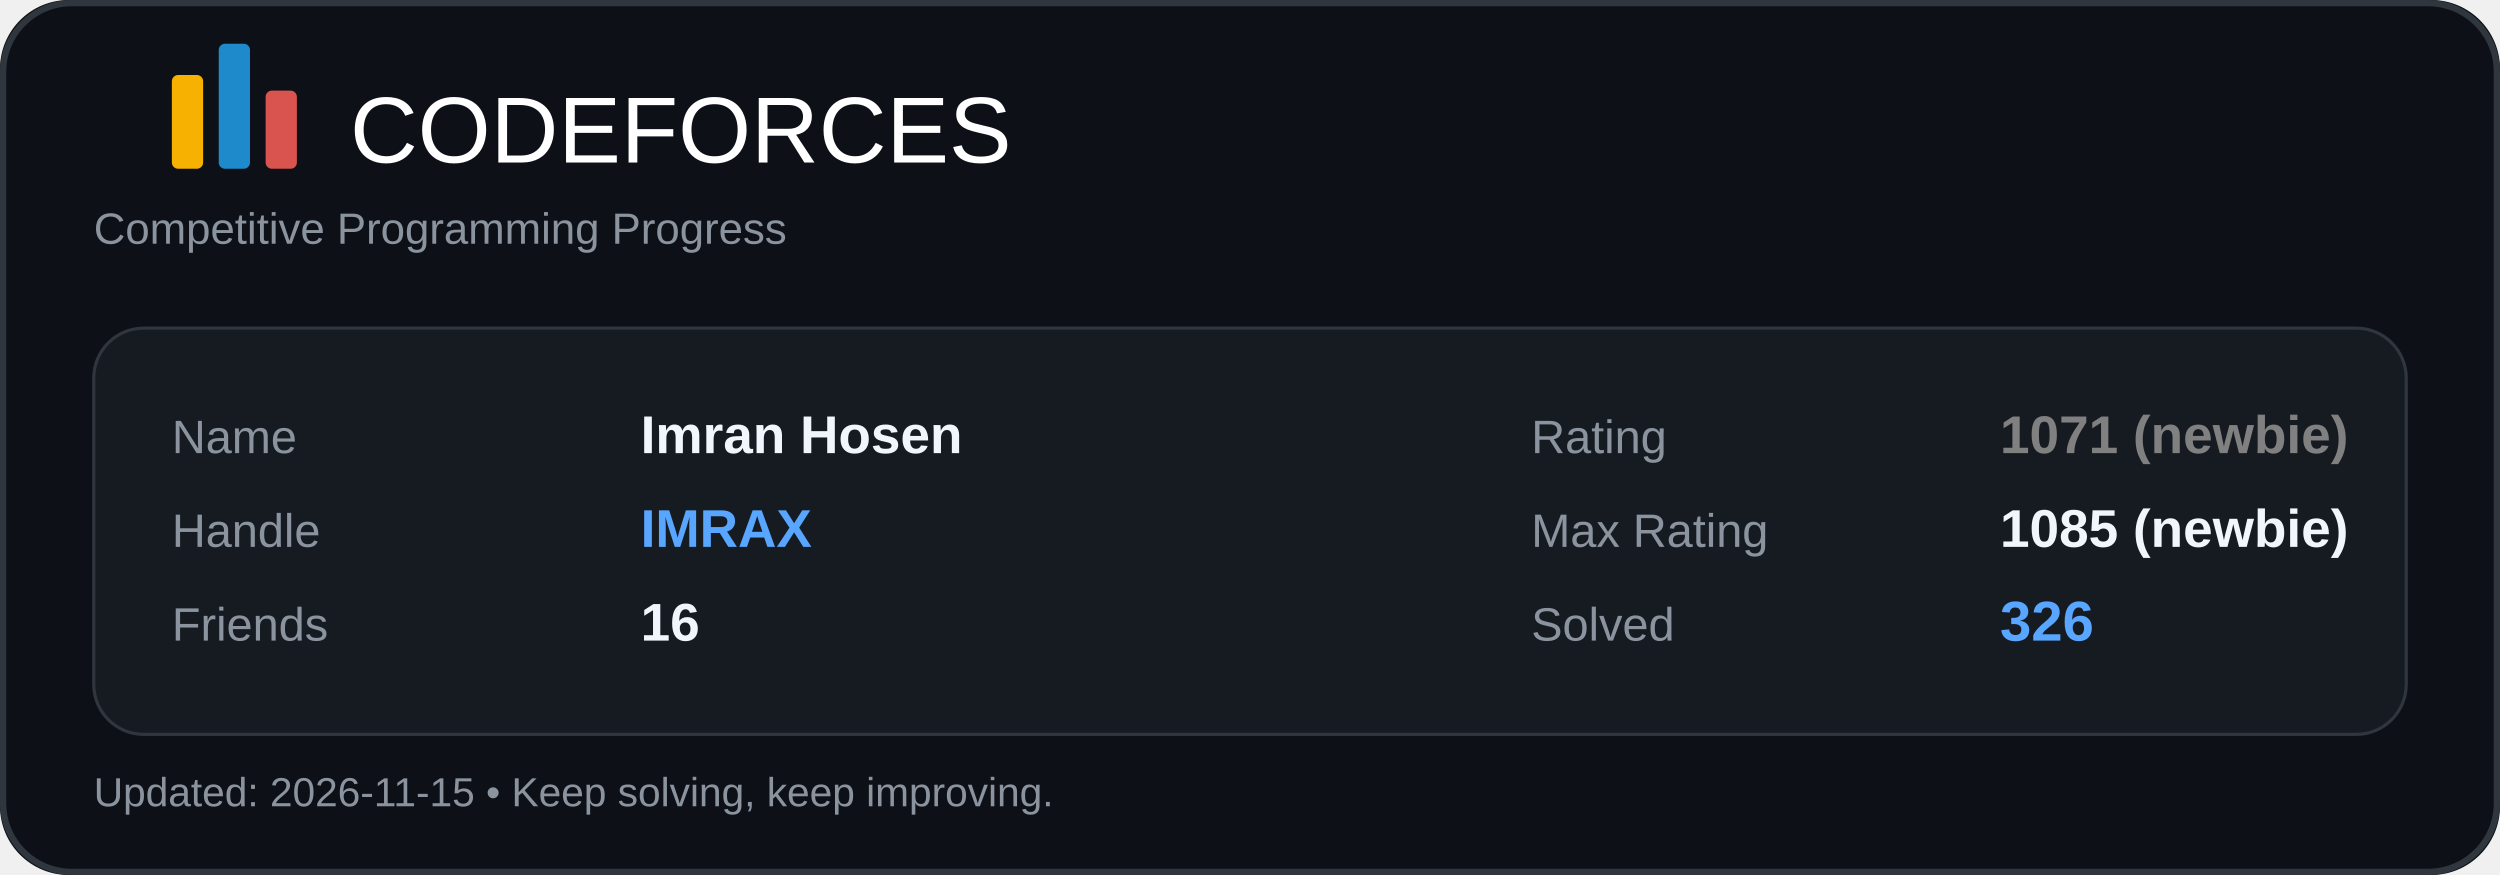
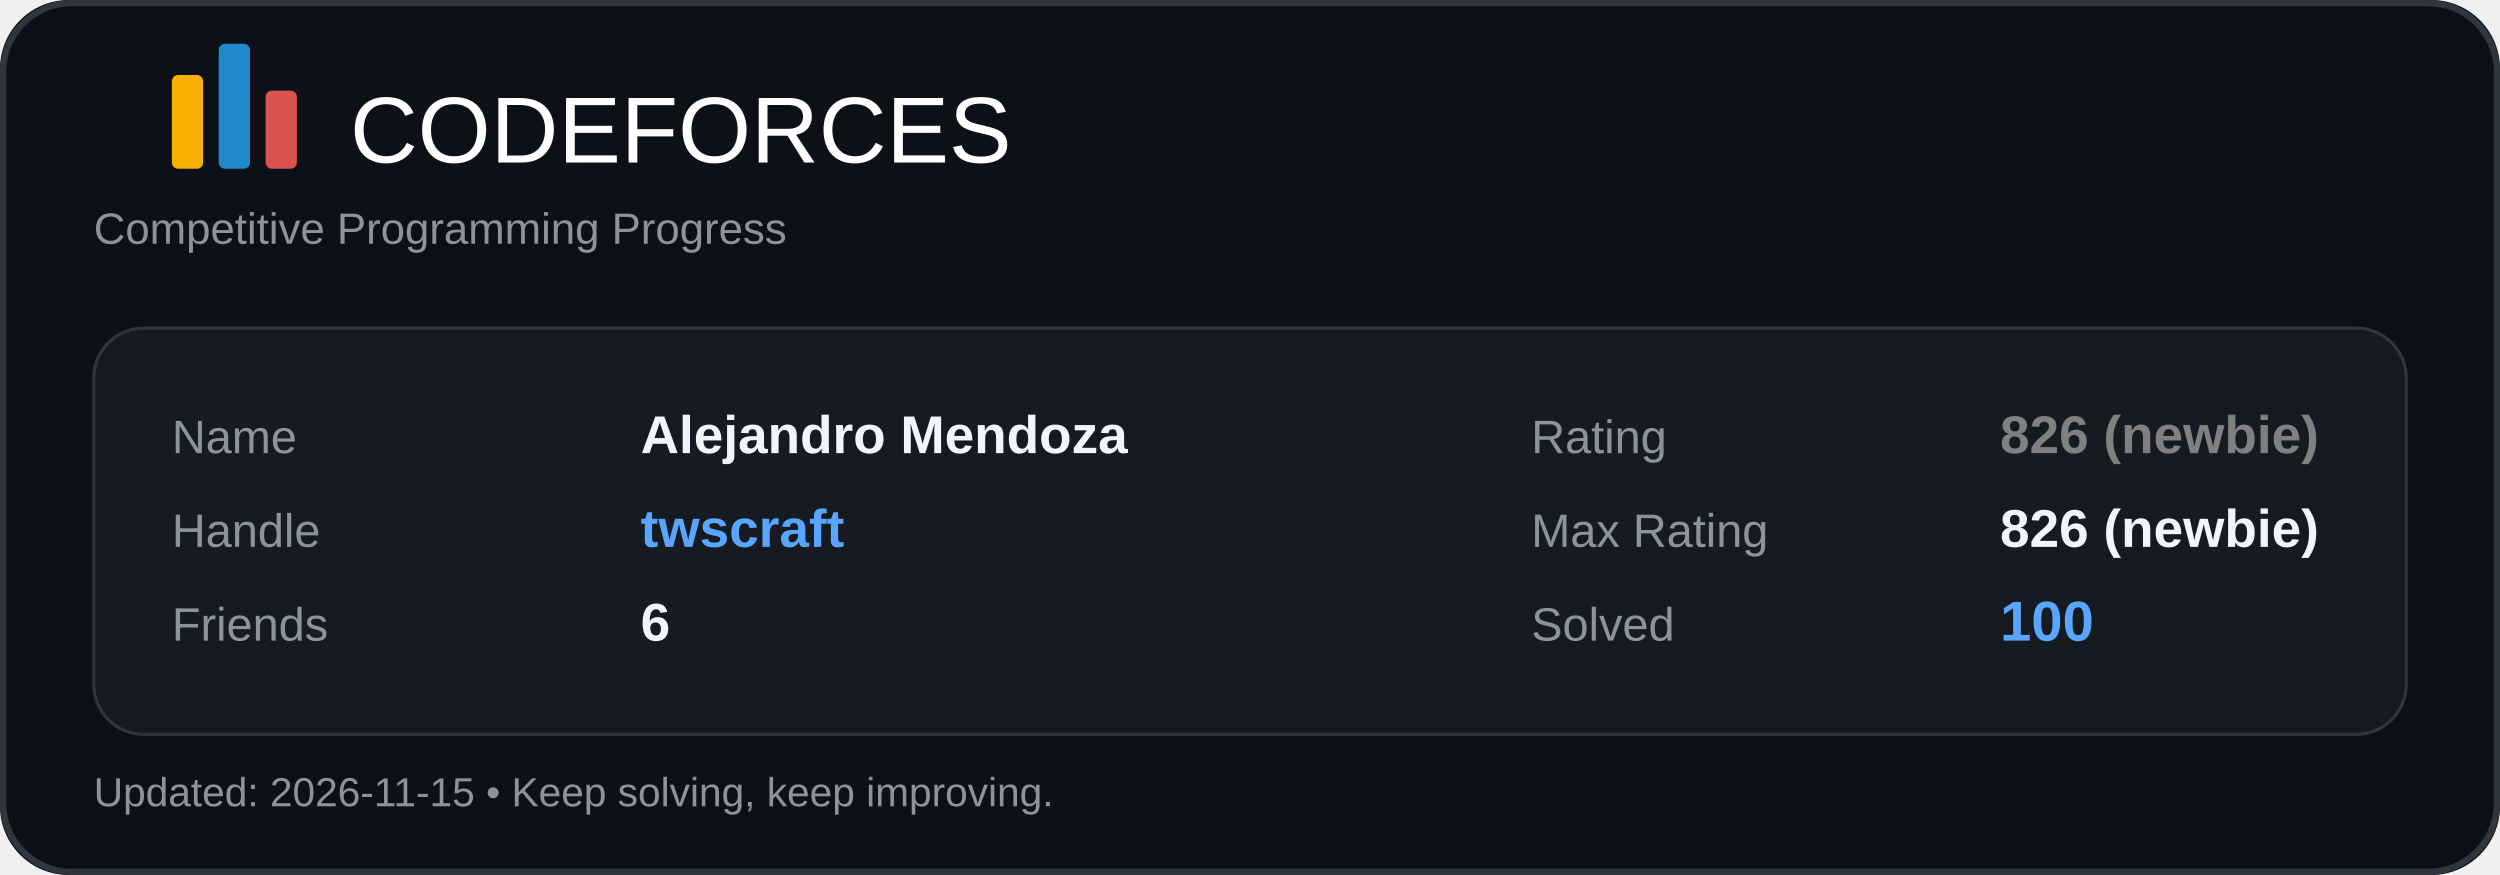
<svg xmlns="http://www.w3.org/2000/svg" width="800" height="280" viewBox="0 0 800 280" fill="none">
  <rect width="800" height="280" rx="22" fill="#0D1117" />
  <rect x="1" y="1" width="798" height="278" rx="22" stroke="#30363D" stroke-width="2" />
  <rect x="55" y="24" width="10" height="30" rx="2" fill="#F7B100" />
  <rect x="70" y="14" width="10" height="40" rx="2" fill="#1F8ACB" />
  <rect x="85" y="29" width="10" height="25" rx="2" fill="#D9534F" />
  <text x="112" y="52" fill="#FFFFFF" font-size="30" font-family="Segoe UI, Arial, sans-serif">CODEFORCES</text>
  <text x="30" y="78" fill="#8B949E" font-size="14" font-family="Segoe UI, Arial, sans-serif">
    Competitive Programming Progress
  </text>
  <rect x="30" y="105" width="740" height="130" rx="16" fill="#161B22" />
  <rect x="30" y="105" width="740" height="130" rx="16" stroke="#30363D" />
  <text x="55" y="145" fill="#8B949E" font-size="15" font-family="Segoe UI, Arial, sans-serif">Name</text>
-   <text x="205" y="145" fill="#F0F6FC" font-size="17" font-family="Segoe UI, Arial, sans-serif" font-weight="600">Imran Hosen</text>
+   <text x="205" y="145" fill="#F0F6FC" font-size="17" font-family="Segoe UI, Arial, sans-serif" font-weight="600">Alejandro Mendoza</text>
  <text x="55" y="175" fill="#8B949E" font-size="15" font-family="Segoe UI, Arial, sans-serif">Handle</text>
-   <text x="205" y="175" fill="#58A6FF" font-size="17" font-family="Segoe UI, Arial, sans-serif" font-weight="700">IMRAX</text>
+   <text x="205" y="175" fill="#58A6FF" font-size="17" font-family="Segoe UI, Arial, sans-serif" font-weight="700">twscraft</text>
  <text x="55" y="205" fill="#8B949E" font-size="15" font-family="Segoe UI, Arial, sans-serif">Friends</text>
-   <text x="205" y="205" fill="#F0F6FC" font-size="17" font-family="Segoe UI, Arial, sans-serif" font-weight="600">16</text>
+   <text x="205" y="205" fill="#F0F6FC" font-size="17" font-family="Segoe UI, Arial, sans-serif" font-weight="600">6</text>
  <text x="490" y="145" fill="#8B949E" font-size="15" font-family="Segoe UI, Arial, sans-serif">Rating</text>
-   <text x="640" y="145" fill="#808080" font-size="17" font-family="Segoe UI, Arial, sans-serif" font-weight="700">1071 (newbie)</text>
+   <text x="640" y="145" fill="#808080" font-size="17" font-family="Segoe UI, Arial, sans-serif" font-weight="700">826 (newbie)</text>
  <text x="490" y="175" fill="#8B949E" font-size="15" font-family="Segoe UI, Arial, sans-serif">Max Rating</text>
-   <text x="640" y="175" fill="#F0F6FC" font-size="17" font-family="Segoe UI, Arial, sans-serif" font-weight="600">1085 (newbie)</text>
+   <text x="640" y="175" fill="#F0F6FC" font-size="17" font-family="Segoe UI, Arial, sans-serif" font-weight="600">826 (newbie)</text>
  <text x="490" y="205" fill="#8B949E" font-size="15" font-family="Segoe UI, Arial, sans-serif">Solved</text>
-   <text x="640" y="205" fill="#58A6FF" font-size="18" font-family="Segoe UI, Arial, sans-serif" font-weight="700">326</text>
+   <text x="640" y="205" fill="#58A6FF" font-size="18" font-family="Segoe UI, Arial, sans-serif" font-weight="700">100</text>
  <text x="30" y="258" fill="#8B949E" font-size="13" font-family="Segoe UI, Arial, sans-serif">
    Updated: 2026-11-15 • Keep solving, keep improving.
  </text>
</svg>
